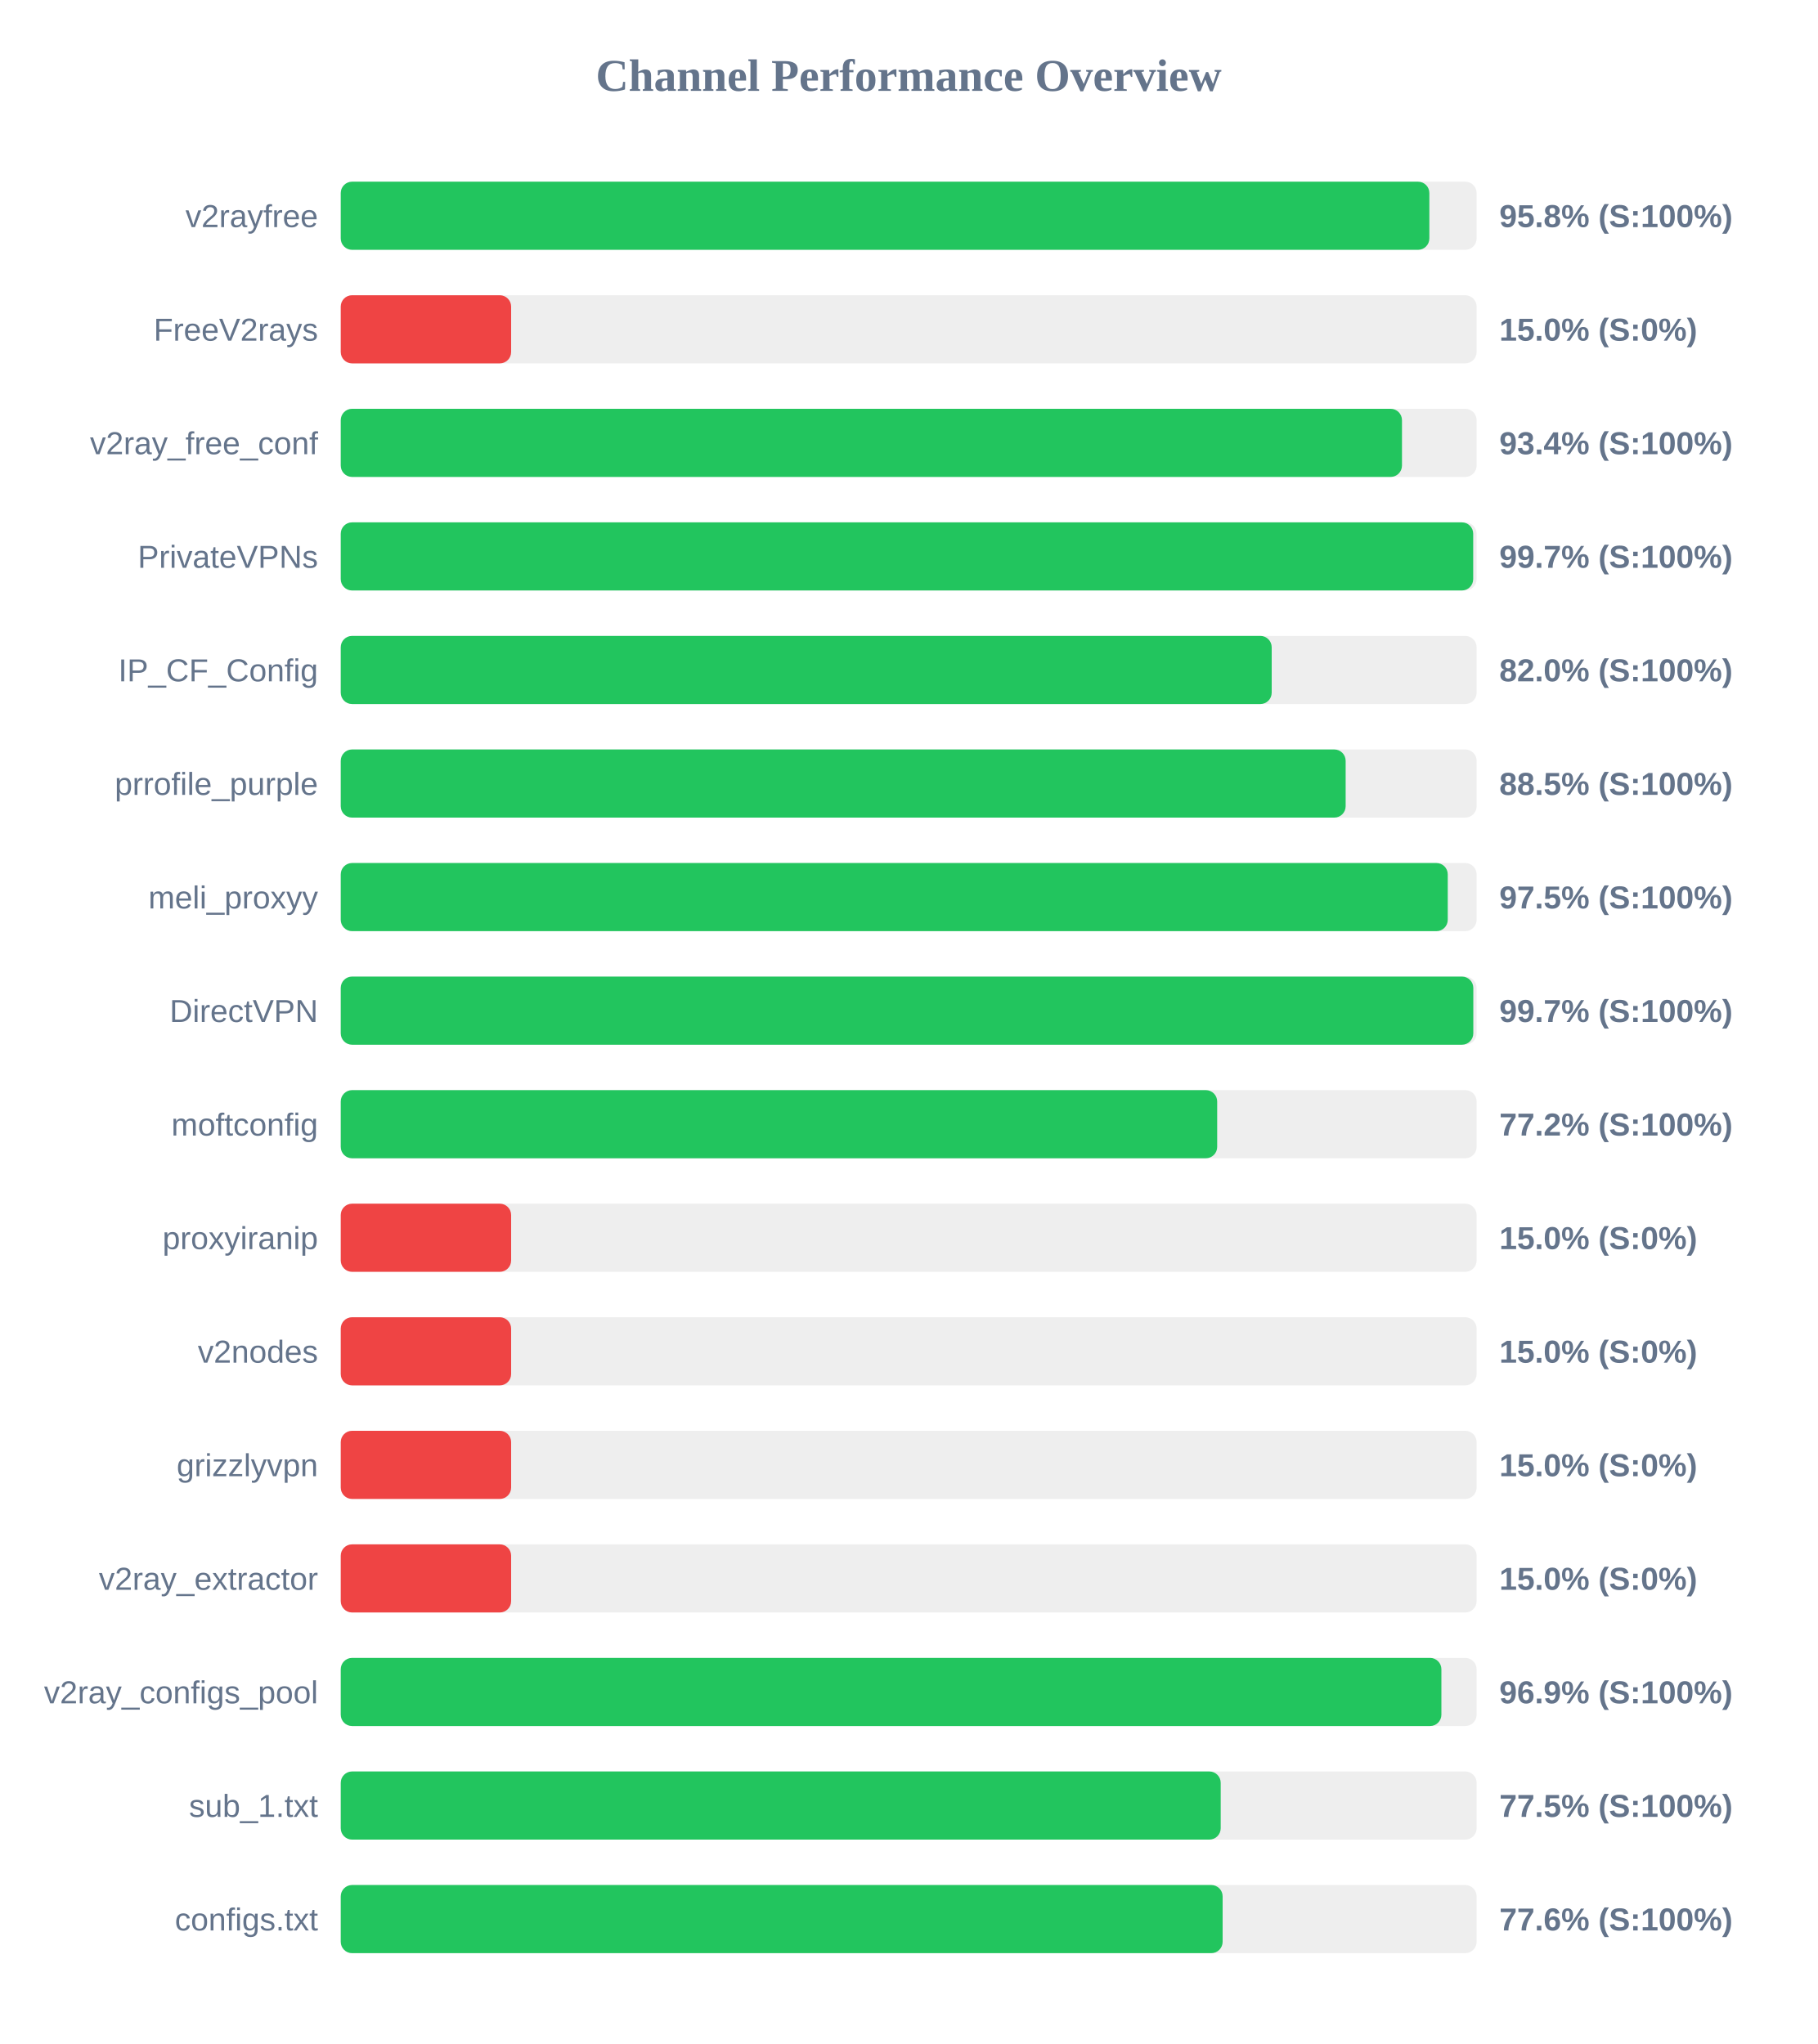
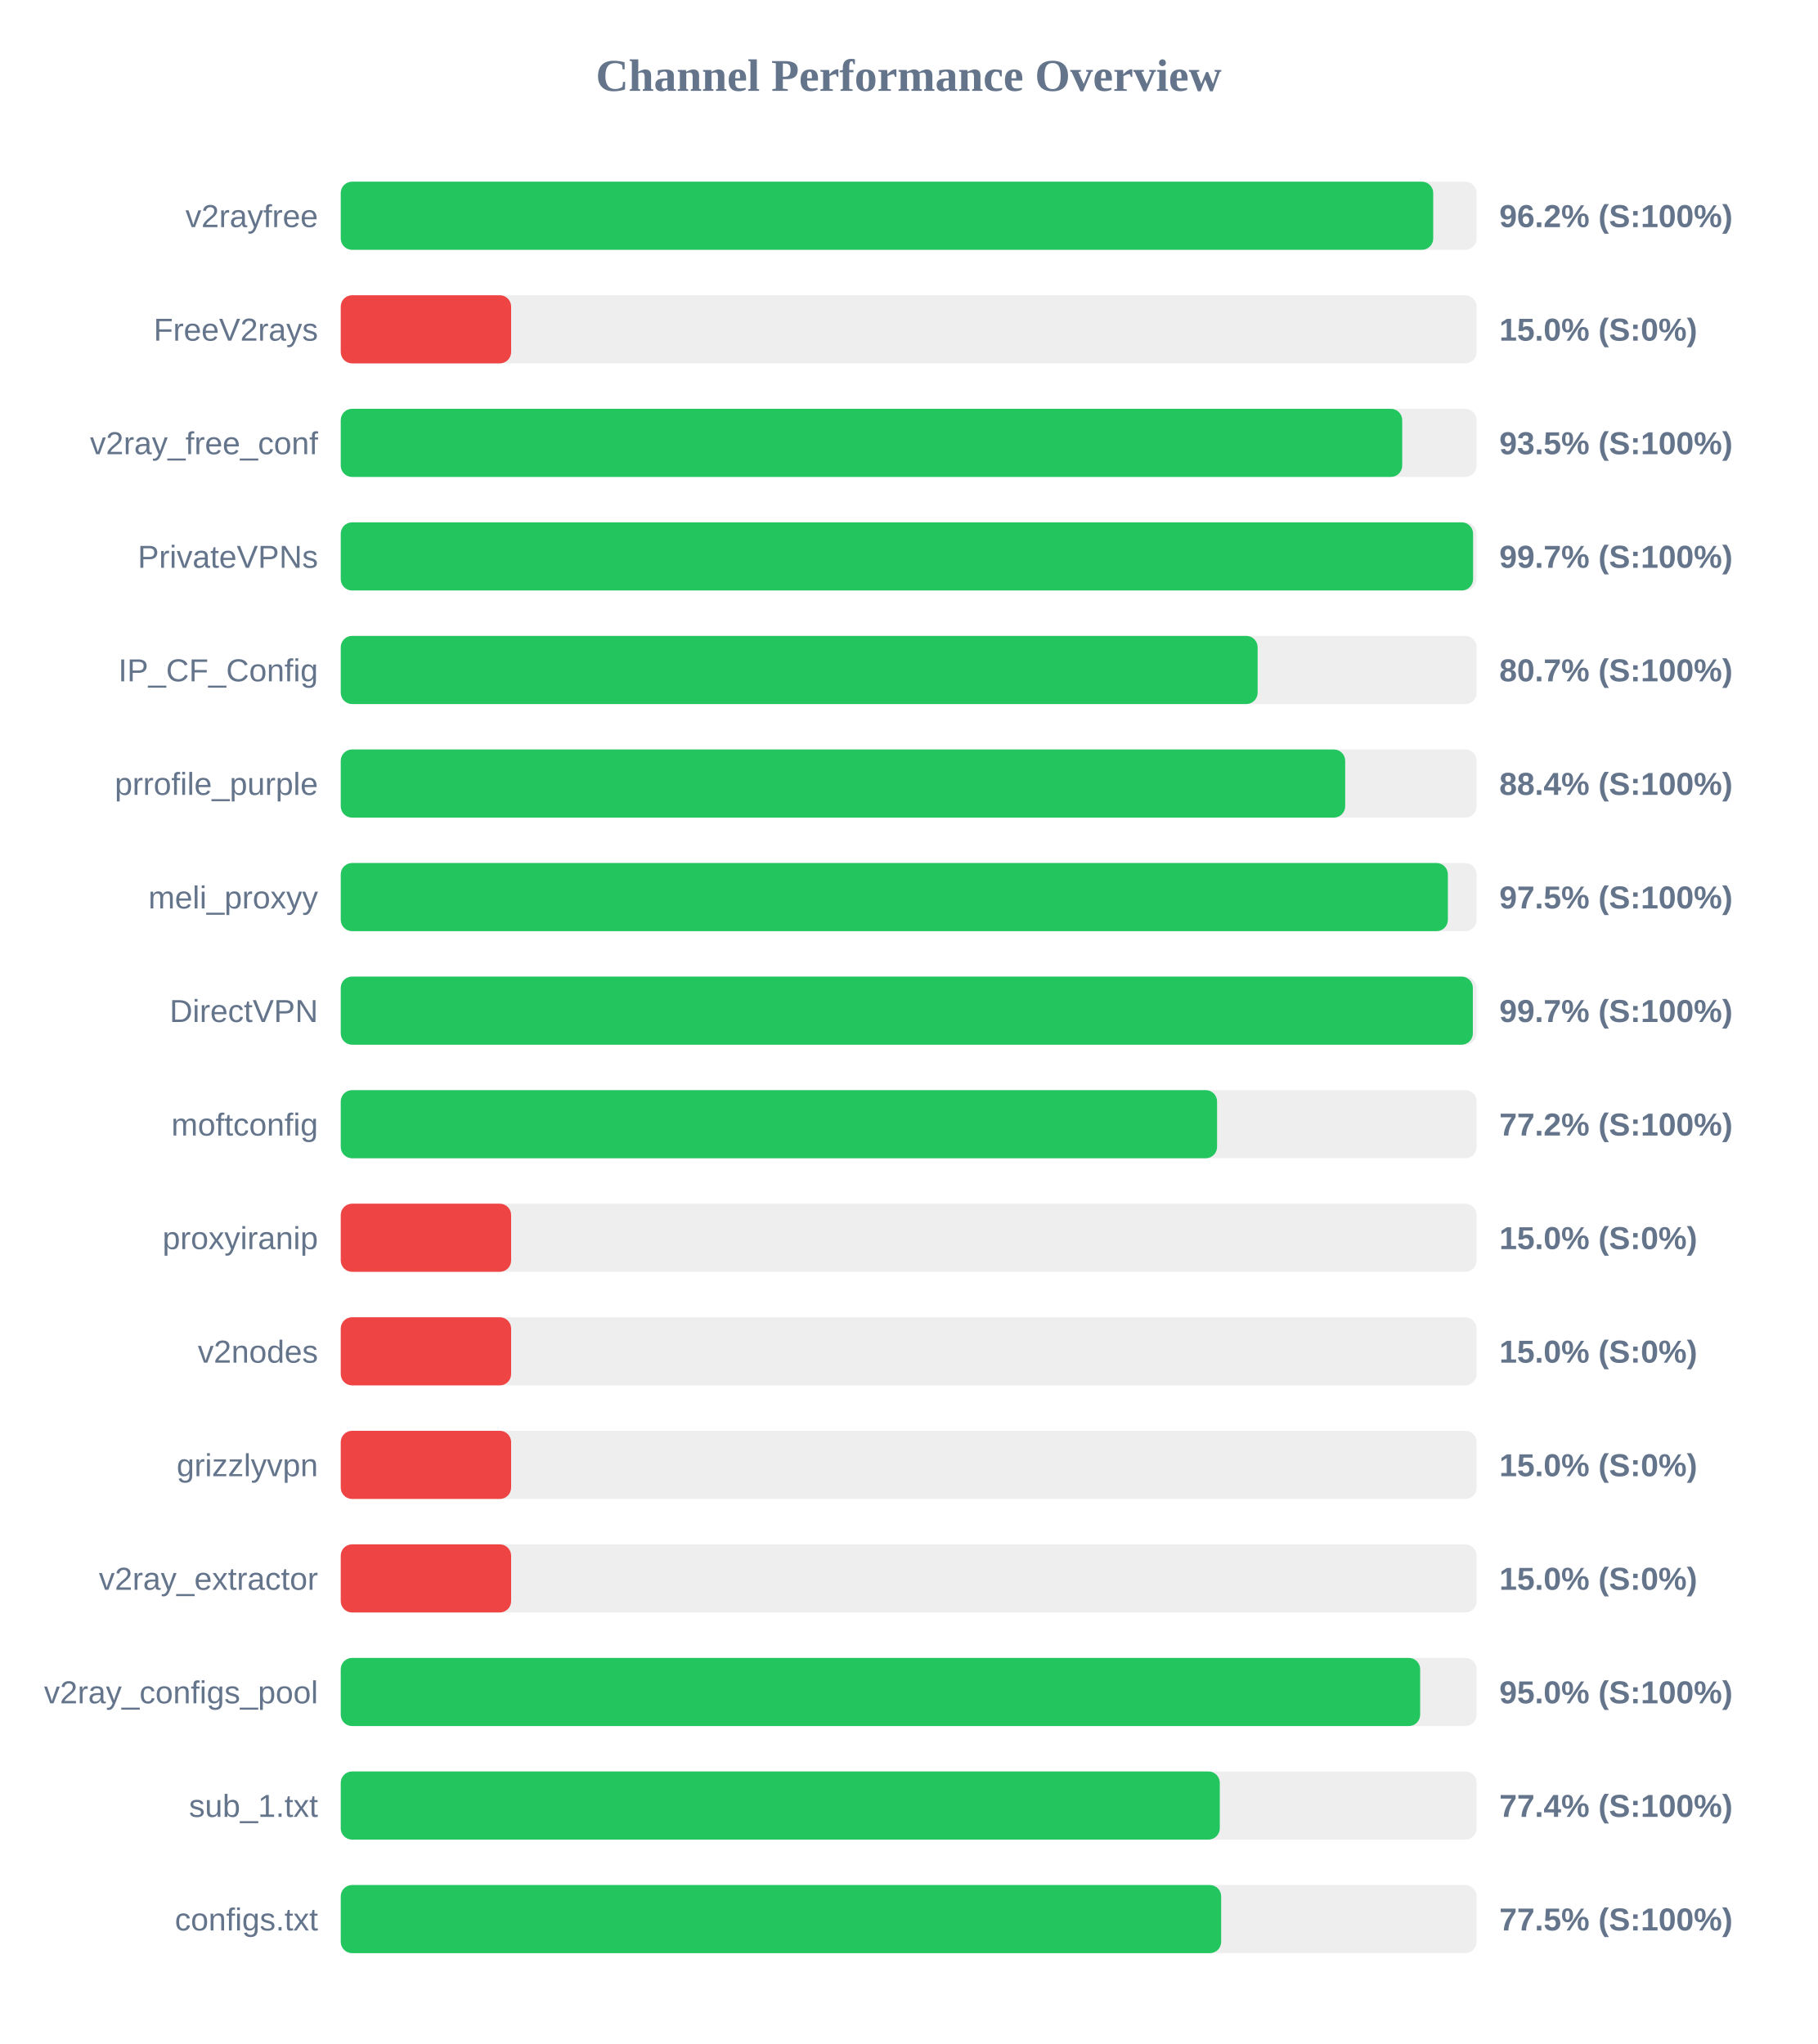
<svg xmlns="http://www.w3.org/2000/svg" width="800" height="900" version="1.1">
  <style>
        .row { font: 14px Arial; fill: #64748b; }
        .score { font: bold 14px Arial; fill: #64748b; }
    </style>
  <text x="400" y="40" text-anchor="middle" font-size="20px" font-weight="bold" fill="#64748b">Channel Performance Overview</text>
  <rect x="150" y="80" width="500" height="30" fill="#eee" rx="5" />
-   <rect x="150" y="80" width="479.2" height="30" fill="#22c55e" rx="5" />
+   <rect x="150" y="80" width="480.9" height="30" fill="#22c55e" rx="5" />
  <text x="140" y="100" text-anchor="end" class="row">v2rayfree</text>
-   <text x="660" y="100" text-anchor="start" class="score">95.8% (S:100%)</text>
+   <text x="660" y="100" text-anchor="start" class="score">96.2% (S:100%)</text>
  <rect x="150" y="130" width="500" height="30" fill="#eee" rx="5" />
  <rect x="150" y="130" width="75.0" height="30" fill="#ef4444" rx="5" />
  <text x="140" y="150" text-anchor="end" class="row">FreeV2rays</text>
  <text x="660" y="150" text-anchor="start" class="score">15.0% (S:0%)</text>
  <rect x="150" y="180" width="500" height="30" fill="#eee" rx="5" />
-   <rect x="150" y="180" width="467.15" height="30" fill="#22c55e" rx="5" />
+   <rect x="150" y="180" width="467.25" height="30" fill="#22c55e" rx="5" />
  <text x="140" y="200" text-anchor="end" class="row">v2ray_free_conf</text>
-   <text x="660" y="200" text-anchor="start" class="score">93.4% (S:100%)</text>
+   <text x="660" y="200" text-anchor="start" class="score">93.5% (S:100%)</text>
  <rect x="150" y="230" width="500" height="30" fill="#eee" rx="5" />
-   <rect x="150" y="230" width="498.5" height="30" fill="#22c55e" rx="5" />
+   <rect x="150" y="230" width="498.45" height="30" fill="#22c55e" rx="5" />
  <text x="140" y="250" text-anchor="end" class="row">PrivateVPNs</text>
  <text x="660" y="250" text-anchor="start" class="score">99.7% (S:100%)</text>
  <rect x="150" y="280" width="500" height="30" fill="#eee" rx="5" />
-   <rect x="150" y="280" width="409.8" height="30" fill="#22c55e" rx="5" />
+   <rect x="150" y="280" width="403.6" height="30" fill="#22c55e" rx="5" />
  <text x="140" y="300" text-anchor="end" class="row">IP_CF_Config</text>
-   <text x="660" y="300" text-anchor="start" class="score">82.0% (S:100%)</text>
+   <text x="660" y="300" text-anchor="start" class="score">80.7% (S:100%)</text>
  <rect x="150" y="330" width="500" height="30" fill="#eee" rx="5" />
-   <rect x="150" y="330" width="442.35" height="30" fill="#22c55e" rx="5" />
+   <rect x="150" y="330" width="442.15" height="30" fill="#22c55e" rx="5" />
  <text x="140" y="350" text-anchor="end" class="row">prrofile_purple</text>
-   <text x="660" y="350" text-anchor="start" class="score">88.5% (S:100%)</text>
+   <text x="660" y="350" text-anchor="start" class="score">88.4% (S:100%)</text>
  <rect x="150" y="380" width="500" height="30" fill="#eee" rx="5" />
-   <rect x="150" y="380" width="487.3" height="30" fill="#22c55e" rx="5" />
+   <rect x="150" y="380" width="487.35" height="30" fill="#22c55e" rx="5" />
  <text x="140" y="400" text-anchor="end" class="row">meli_proxyy</text>
  <text x="660" y="400" text-anchor="start" class="score">97.5% (S:100%)</text>
  <rect x="150" y="430" width="500" height="30" fill="#eee" rx="5" />
-   <rect x="150" y="430" width="498.55" height="30" fill="#22c55e" rx="5" />
+   <rect x="150" y="430" width="498.35" height="30" fill="#22c55e" rx="5" />
  <text x="140" y="450" text-anchor="end" class="row">DirectVPN</text>
  <text x="660" y="450" text-anchor="start" class="score">99.7% (S:100%)</text>
  <rect x="150" y="480" width="500" height="30" fill="#eee" rx="5" />
-   <rect x="150" y="480" width="385.8" height="30" fill="#22c55e" rx="5" />
+   <rect x="150" y="480" width="385.75" height="30" fill="#22c55e" rx="5" />
  <text x="140" y="500" text-anchor="end" class="row">moftconfig</text>
  <text x="660" y="500" text-anchor="start" class="score">77.2% (S:100%)</text>
  <rect x="150" y="530" width="500" height="30" fill="#eee" rx="5" />
  <rect x="150" y="530" width="75.0" height="30" fill="#ef4444" rx="5" />
  <text x="140" y="550" text-anchor="end" class="row">proxyiranip</text>
  <text x="660" y="550" text-anchor="start" class="score">15.0% (S:0%)</text>
  <rect x="150" y="580" width="500" height="30" fill="#eee" rx="5" />
  <rect x="150" y="580" width="75.0" height="30" fill="#ef4444" rx="5" />
  <text x="140" y="600" text-anchor="end" class="row">v2nodes</text>
  <text x="660" y="600" text-anchor="start" class="score">15.0% (S:0%)</text>
  <rect x="150" y="630" width="500" height="30" fill="#eee" rx="5" />
  <rect x="150" y="630" width="75.0" height="30" fill="#ef4444" rx="5" />
  <text x="140" y="650" text-anchor="end" class="row">grizzlyvpn</text>
  <text x="660" y="650" text-anchor="start" class="score">15.0% (S:0%)</text>
  <rect x="150" y="680" width="500" height="30" fill="#eee" rx="5" />
  <rect x="150" y="680" width="75.0" height="30" fill="#ef4444" rx="5" />
  <text x="140" y="700" text-anchor="end" class="row">v2ray_extractor</text>
  <text x="660" y="700" text-anchor="start" class="score">15.0% (S:0%)</text>
  <rect x="150" y="730" width="500" height="30" fill="#eee" rx="5" />
-   <rect x="150" y="730" width="484.5" height="30" fill="#22c55e" rx="5" />
+   <rect x="150" y="730" width="475.15" height="30" fill="#22c55e" rx="5" />
  <text x="140" y="750" text-anchor="end" class="row">v2ray_configs_pool</text>
-   <text x="660" y="750" text-anchor="start" class="score">96.9% (S:100%)</text>
+   <text x="660" y="750" text-anchor="start" class="score">95.0% (S:100%)</text>
  <rect x="150" y="780" width="500" height="30" fill="#eee" rx="5" />
-   <rect x="150" y="780" width="387.35" height="30" fill="#22c55e" rx="5" />
+   <rect x="150" y="780" width="386.95" height="30" fill="#22c55e" rx="5" />
  <text x="140" y="800" text-anchor="end" class="row">sub_1.txt</text>
-   <text x="660" y="800" text-anchor="start" class="score">77.5% (S:100%)</text>
+   <text x="660" y="800" text-anchor="start" class="score">77.4% (S:100%)</text>
  <rect x="150" y="830" width="500" height="30" fill="#eee" rx="5" />
-   <rect x="150" y="830" width="388.2" height="30" fill="#22c55e" rx="5" />
+   <rect x="150" y="830" width="387.55" height="30" fill="#22c55e" rx="5" />
  <text x="140" y="850" text-anchor="end" class="row">configs.txt</text>
-   <text x="660" y="850" text-anchor="start" class="score">77.6% (S:100%)</text>
+   <text x="660" y="850" text-anchor="start" class="score">77.5% (S:100%)</text>
</svg>
